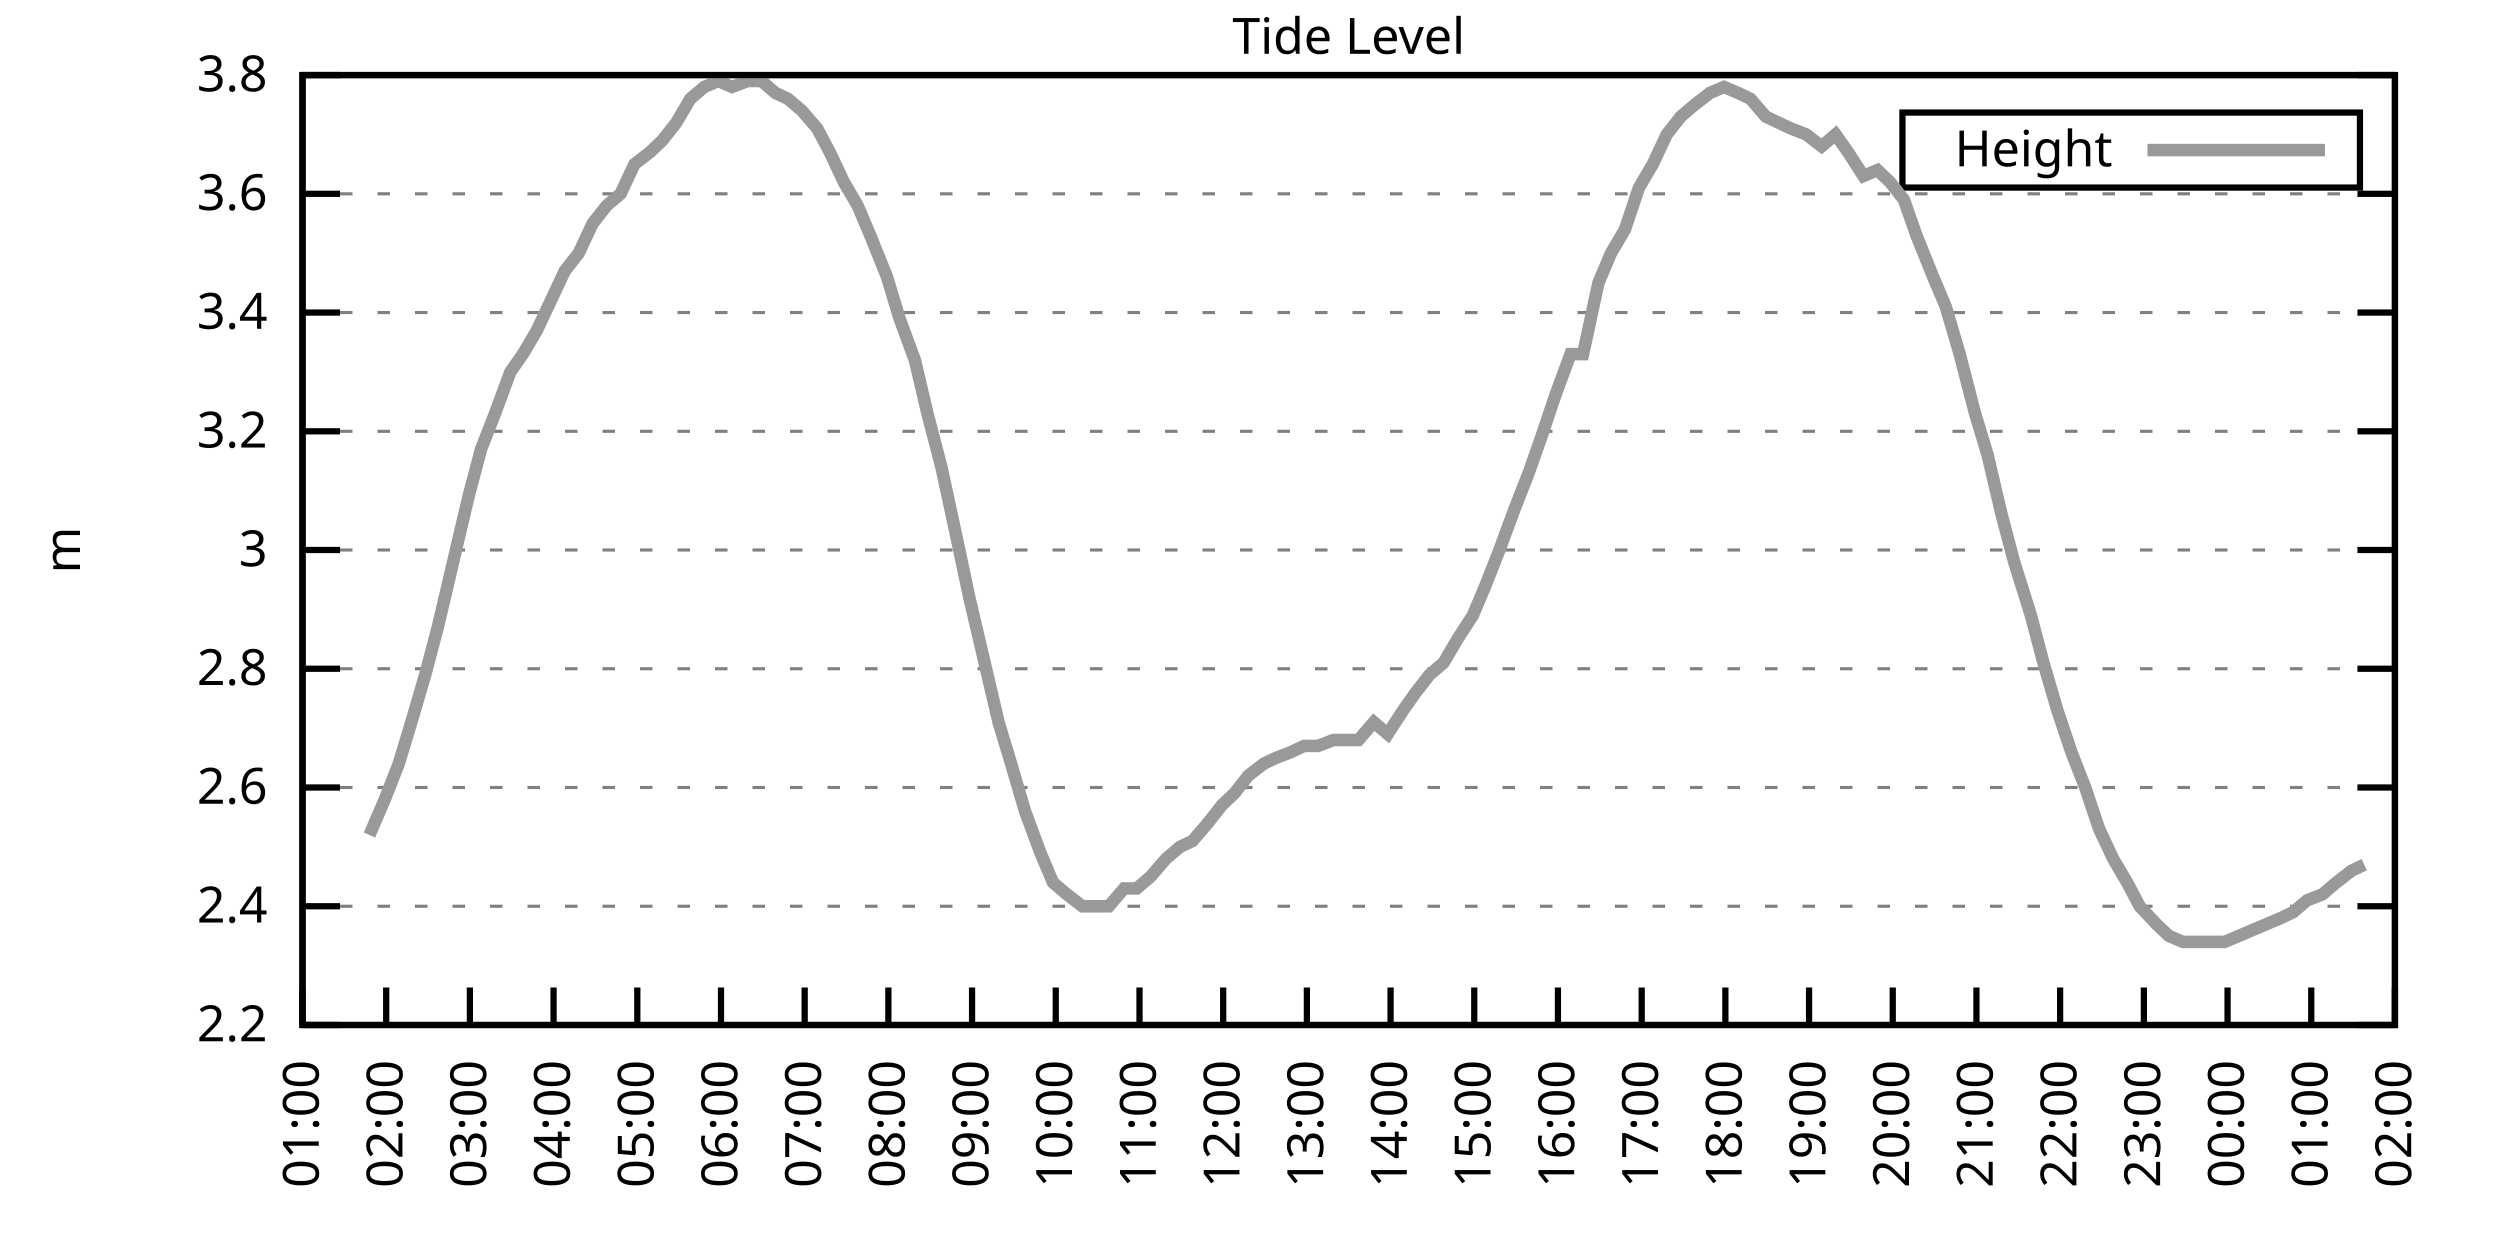
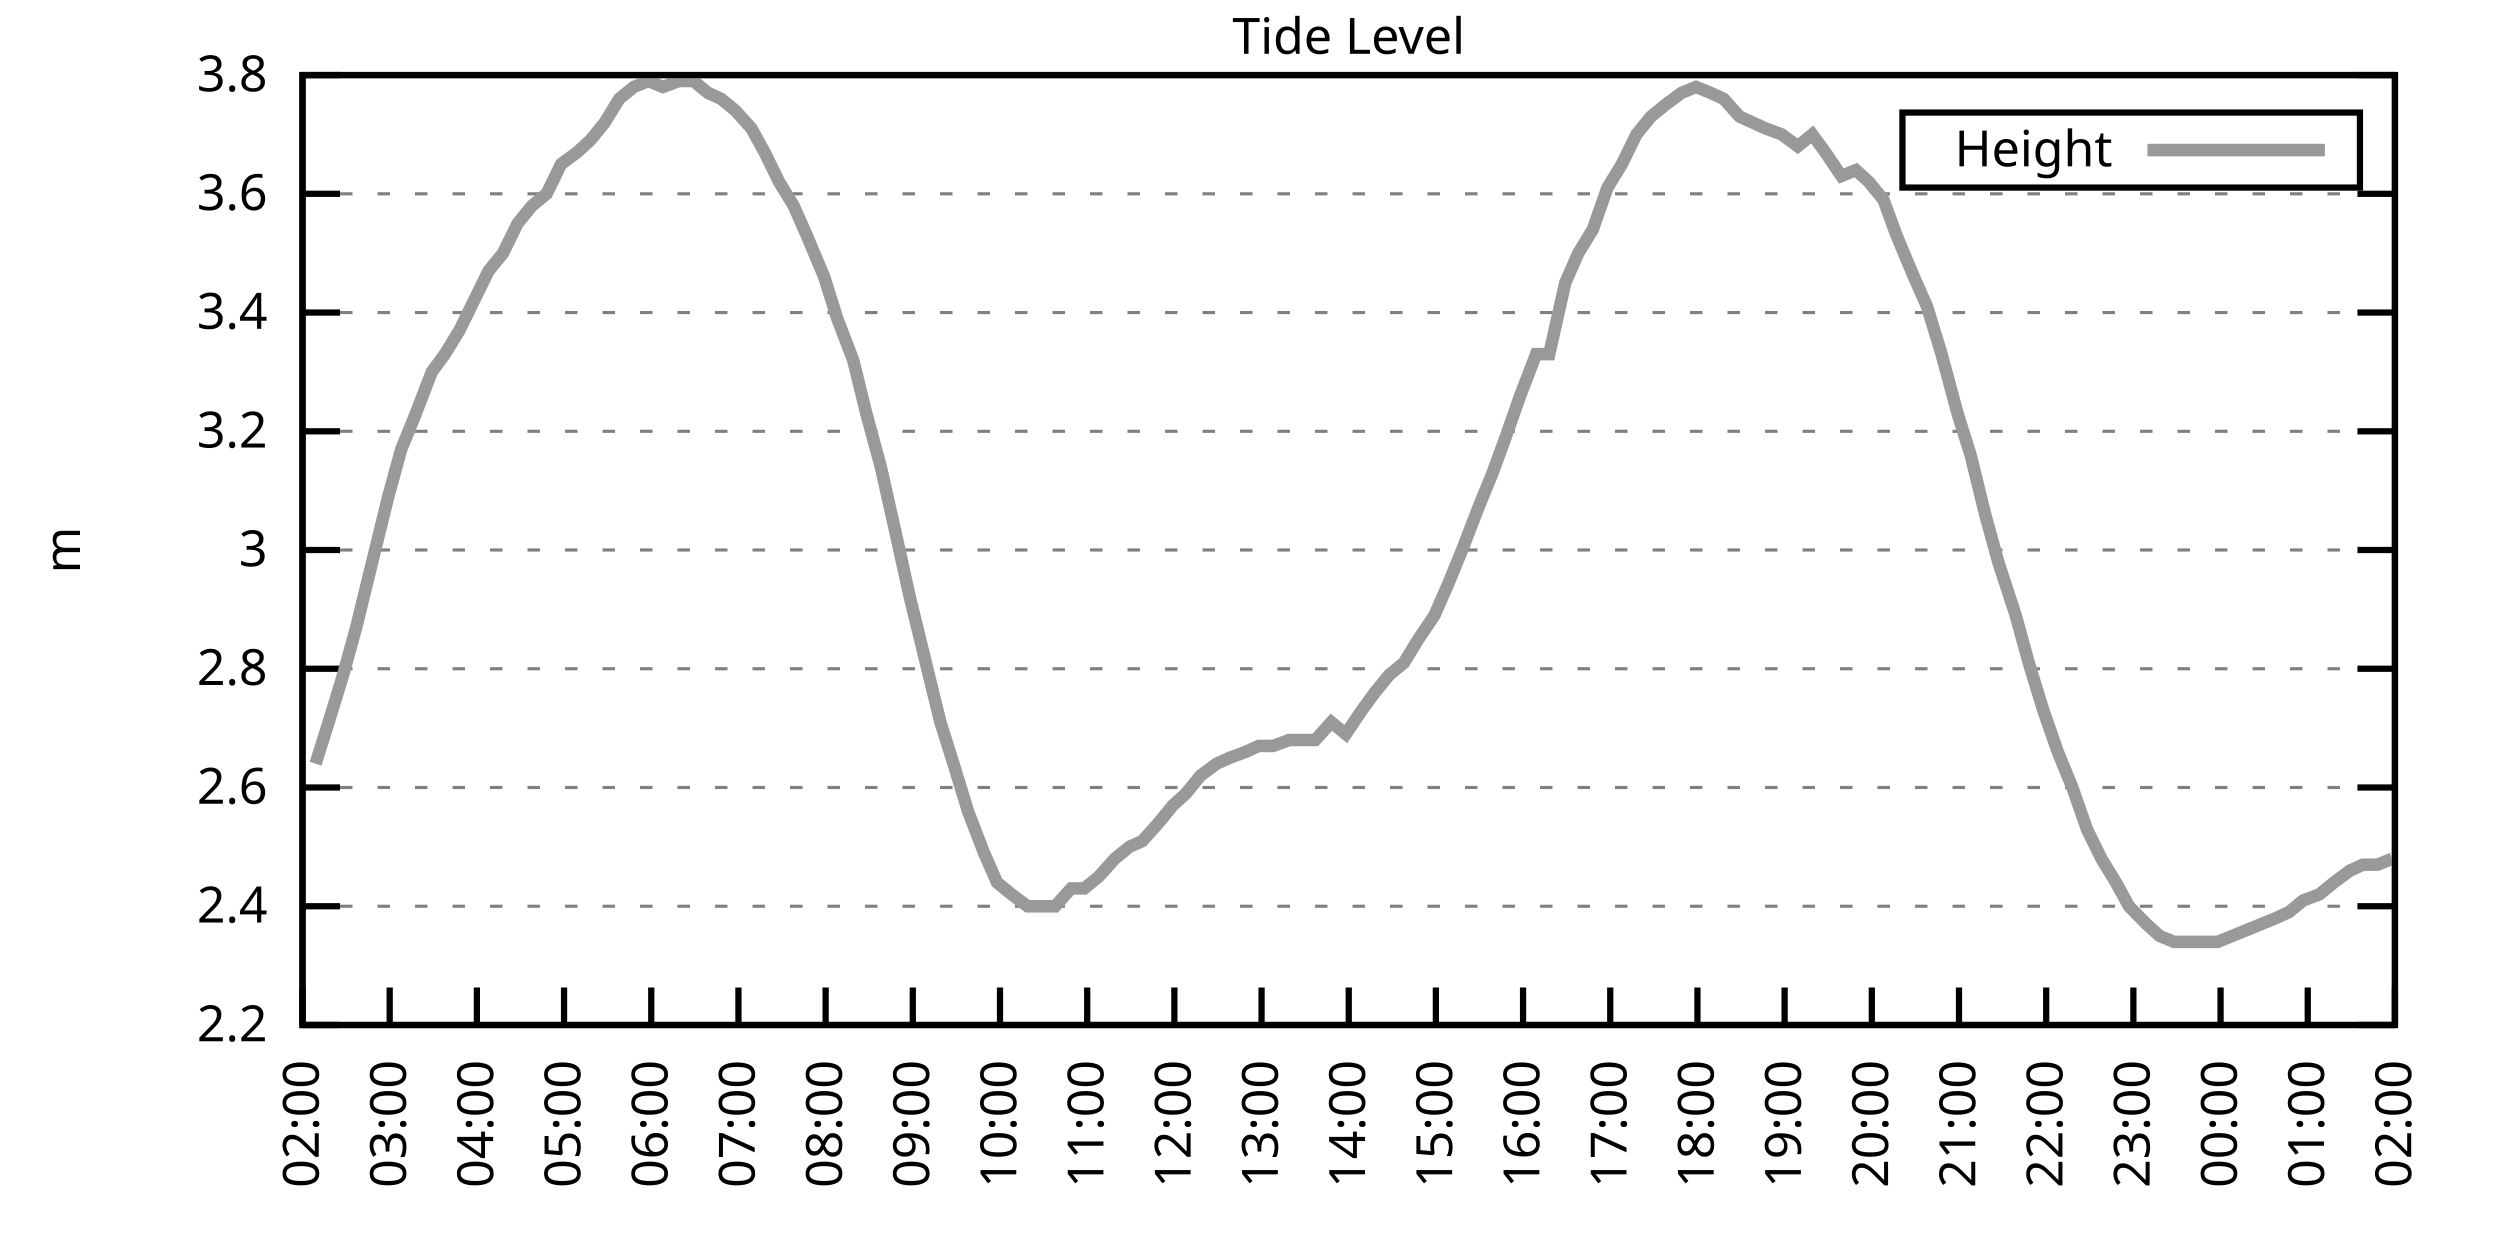
<svg xmlns="http://www.w3.org/2000/svg" xmlns:xlink="http://www.w3.org/1999/xlink" width="400" height="200" viewBox="0 0 400 200">
  <g id="gnuplot_canvas">
    <rect x="0" y="0" width="400" height="200" fill="none" />
    <defs>
      <circle id="gpDot" r="0.5" stroke-width="0.5" stroke="currentColor" />
      <path id="gpPt0" stroke-width="0.333" stroke="currentColor" d="M-1,0 h2 M0,-1 v2" />
      <path id="gpPt1" stroke-width="0.333" stroke="currentColor" d="M-1,-1 L1,1 M1,-1 L-1,1" />
      <path id="gpPt2" stroke-width="0.333" stroke="currentColor" d="M-1,0 L1,0 M0,-1 L0,1 M-1,-1 L1,1 M-1,1 L1,-1" />
      <rect id="gpPt3" stroke-width="0.333" stroke="currentColor" x="-1" y="-1" width="2" height="2" />
      <rect id="gpPt4" stroke-width="0.333" stroke="currentColor" fill="currentColor" x="-1" y="-1" width="2" height="2" />
      <circle id="gpPt5" stroke-width="0.333" stroke="currentColor" cx="0" cy="0" r="1" />
      <use xlink:href="#gpPt5" id="gpPt6" fill="currentColor" stroke="none" />
      <path id="gpPt7" stroke-width="0.333" stroke="currentColor" d="M0,-1.33 L-1.33,0.67 L1.33,0.67 z" />
      <use xlink:href="#gpPt7" id="gpPt8" fill="currentColor" stroke="none" />
      <use xlink:href="#gpPt7" id="gpPt9" stroke="currentColor" transform="rotate(180)" />
      <use xlink:href="#gpPt9" id="gpPt10" fill="currentColor" stroke="none" />
      <use xlink:href="#gpPt3" id="gpPt11" stroke="currentColor" transform="rotate(45)" />
      <use xlink:href="#gpPt11" id="gpPt12" fill="currentColor" stroke="none" />
      <path id="gpPt13" stroke-width="0.333" stroke="currentColor" d="M0,1.330 L1.265,0.411 L0.782,-1.067 L-0.782,-1.076 L-1.265,0.411 z" />
      <use xlink:href="#gpPt13" id="gpPt14" fill="currentColor" stroke="none" />
      <filter id="textbox" filterUnits="objectBoundingBox" x="0" y="0" height="1" width="1">
        <feFlood flood-color="white" flood-opacity="1" result="bgnd" />
        <feComposite in="SourceGraphic" in2="bgnd" operator="atop" />
      </filter>
      <filter id="greybox" filterUnits="objectBoundingBox" x="0" y="0" height="1" width="1">
        <feFlood flood-color="lightgrey" flood-opacity="1" result="grey" />
        <feComposite in="SourceGraphic" in2="grey" operator="atop" />
      </filter>
    </defs>
    <g fill="none" color="white" stroke="currentColor" stroke-width="1.00" stroke-linecap="butt" stroke-linejoin="miter">
</g>
    <g fill="none" color="black" stroke="currentColor" stroke-width="1.00" stroke-linecap="butt" stroke-linejoin="miter">
      <g stroke="none" shape-rendering="crispEdges">
        <polygon fill="rgb(255, 255, 255)" points="48.40,164.00 383.18,164.00 383.18,12.02 48.40,12.02 " />
      </g>
    </g>
    <g fill="none" color="black" stroke="currentColor" stroke-width="1.00" stroke-linecap="butt" stroke-linejoin="miter">
</g>
    <g fill="none" color="black" stroke="black" stroke-width="0.50" stroke-linecap="butt" stroke-linejoin="miter">
</g>
    <g fill="none" color="gray" stroke="currentColor" stroke-width="0.50" stroke-linecap="butt" stroke-linejoin="miter">
      <path stroke="gray" stroke-dasharray="2,4" class="gridline" d="M48.40,164.00 L383.19,164.00  " />
    </g>
    <g fill="none" color="gray" stroke="gray" stroke-width="1.00" stroke-linecap="butt" stroke-linejoin="miter">
</g>
    <g fill="none" color="black" stroke="currentColor" stroke-width="1.00" stroke-linecap="butt" stroke-linejoin="miter">
      <path stroke="black" d="M48.40,164.00 L54.40,164.00 M383.19,164.00 L377.19,164.00  " />
      <g transform="translate(42.80,166.60)" stroke="none" fill="black" font-family="Sans" font-size="8.00" text-anchor="end">
        <text>
          <tspan font-family="Sans"> 2.2</tspan>
        </text>
      </g>
    </g>
    <g fill="none" color="black" stroke="currentColor" stroke-width="1.00" stroke-linecap="butt" stroke-linejoin="miter">
</g>
    <g fill="none" color="black" stroke="black" stroke-width="0.50" stroke-linecap="butt" stroke-linejoin="miter">
</g>
    <g fill="none" color="gray" stroke="currentColor" stroke-width="0.50" stroke-linecap="butt" stroke-linejoin="miter">
      <path stroke="gray" stroke-dasharray="2,4" class="gridline" d="M48.40,145.00 L383.19,145.00  " />
    </g>
    <g fill="none" color="gray" stroke="gray" stroke-width="1.00" stroke-linecap="butt" stroke-linejoin="miter">
</g>
    <g fill="none" color="black" stroke="currentColor" stroke-width="1.00" stroke-linecap="butt" stroke-linejoin="miter">
      <path stroke="black" d="M48.40,145.00 L54.40,145.00 M383.19,145.00 L377.19,145.00  " />
      <g transform="translate(42.80,147.60)" stroke="none" fill="black" font-family="Sans" font-size="8.00" text-anchor="end">
        <text>
          <tspan font-family="Sans"> 2.4</tspan>
        </text>
      </g>
    </g>
    <g fill="none" color="black" stroke="currentColor" stroke-width="1.00" stroke-linecap="butt" stroke-linejoin="miter">
</g>
    <g fill="none" color="black" stroke="black" stroke-width="0.50" stroke-linecap="butt" stroke-linejoin="miter">
</g>
    <g fill="none" color="gray" stroke="currentColor" stroke-width="0.50" stroke-linecap="butt" stroke-linejoin="miter">
      <path stroke="gray" stroke-dasharray="2,4" class="gridline" d="M48.40,126.00 L383.19,126.00  " />
    </g>
    <g fill="none" color="gray" stroke="gray" stroke-width="1.00" stroke-linecap="butt" stroke-linejoin="miter">
</g>
    <g fill="none" color="black" stroke="currentColor" stroke-width="1.00" stroke-linecap="butt" stroke-linejoin="miter">
      <path stroke="black" d="M48.40,126.00 L54.40,126.00 M383.19,126.00 L377.19,126.00  " />
      <g transform="translate(42.80,128.60)" stroke="none" fill="black" font-family="Sans" font-size="8.00" text-anchor="end">
        <text>
          <tspan font-family="Sans"> 2.6</tspan>
        </text>
      </g>
    </g>
    <g fill="none" color="black" stroke="currentColor" stroke-width="1.00" stroke-linecap="butt" stroke-linejoin="miter">
</g>
    <g fill="none" color="black" stroke="black" stroke-width="0.50" stroke-linecap="butt" stroke-linejoin="miter">
</g>
    <g fill="none" color="gray" stroke="currentColor" stroke-width="0.50" stroke-linecap="butt" stroke-linejoin="miter">
      <path stroke="gray" stroke-dasharray="2,4" class="gridline" d="M48.40,107.00 L383.19,107.00  " />
    </g>
    <g fill="none" color="gray" stroke="gray" stroke-width="1.00" stroke-linecap="butt" stroke-linejoin="miter">
</g>
    <g fill="none" color="black" stroke="currentColor" stroke-width="1.00" stroke-linecap="butt" stroke-linejoin="miter">
      <path stroke="black" d="M48.40,107.00 L54.40,107.00 M383.19,107.00 L377.19,107.00  " />
      <g transform="translate(42.80,109.60)" stroke="none" fill="black" font-family="Sans" font-size="8.00" text-anchor="end">
        <text>
          <tspan font-family="Sans"> 2.8</tspan>
        </text>
      </g>
    </g>
    <g fill="none" color="black" stroke="currentColor" stroke-width="1.00" stroke-linecap="butt" stroke-linejoin="miter">
</g>
    <g fill="none" color="black" stroke="black" stroke-width="0.50" stroke-linecap="butt" stroke-linejoin="miter">
</g>
    <g fill="none" color="gray" stroke="currentColor" stroke-width="0.50" stroke-linecap="butt" stroke-linejoin="miter">
      <path stroke="gray" stroke-dasharray="2,4" class="gridline" d="M48.40,88.00 L383.19,88.00  " />
    </g>
    <g fill="none" color="gray" stroke="gray" stroke-width="1.00" stroke-linecap="butt" stroke-linejoin="miter">
</g>
    <g fill="none" color="black" stroke="currentColor" stroke-width="1.00" stroke-linecap="butt" stroke-linejoin="miter">
      <path stroke="black" d="M48.40,88.00 L54.40,88.00 M383.19,88.00 L377.19,88.00  " />
      <g transform="translate(42.80,90.60)" stroke="none" fill="black" font-family="Sans" font-size="8.00" text-anchor="end">
        <text>
          <tspan font-family="Sans"> 3</tspan>
        </text>
      </g>
    </g>
    <g fill="none" color="black" stroke="currentColor" stroke-width="1.00" stroke-linecap="butt" stroke-linejoin="miter">
</g>
    <g fill="none" color="black" stroke="black" stroke-width="0.50" stroke-linecap="butt" stroke-linejoin="miter">
</g>
    <g fill="none" color="gray" stroke="currentColor" stroke-width="0.50" stroke-linecap="butt" stroke-linejoin="miter">
      <path stroke="gray" stroke-dasharray="2,4" class="gridline" d="M48.40,69.01 L383.19,69.01  " />
    </g>
    <g fill="none" color="gray" stroke="gray" stroke-width="1.00" stroke-linecap="butt" stroke-linejoin="miter">
</g>
    <g fill="none" color="black" stroke="currentColor" stroke-width="1.00" stroke-linecap="butt" stroke-linejoin="miter">
      <path stroke="black" d="M48.40,69.01 L54.40,69.01 M383.19,69.01 L377.19,69.01  " />
      <g transform="translate(42.80,71.61)" stroke="none" fill="black" font-family="Sans" font-size="8.00" text-anchor="end">
        <text>
          <tspan font-family="Sans"> 3.2</tspan>
        </text>
      </g>
    </g>
    <g fill="none" color="black" stroke="currentColor" stroke-width="1.00" stroke-linecap="butt" stroke-linejoin="miter">
</g>
    <g fill="none" color="black" stroke="black" stroke-width="0.50" stroke-linecap="butt" stroke-linejoin="miter">
</g>
    <g fill="none" color="gray" stroke="currentColor" stroke-width="0.50" stroke-linecap="butt" stroke-linejoin="miter">
      <path stroke="gray" stroke-dasharray="2,4" class="gridline" d="M48.40,50.01 L383.19,50.01  " />
    </g>
    <g fill="none" color="gray" stroke="gray" stroke-width="1.00" stroke-linecap="butt" stroke-linejoin="miter">
</g>
    <g fill="none" color="black" stroke="currentColor" stroke-width="1.00" stroke-linecap="butt" stroke-linejoin="miter">
      <path stroke="black" d="M48.40,50.01 L54.40,50.01 M383.19,50.01 L377.19,50.01  " />
      <g transform="translate(42.80,52.61)" stroke="none" fill="black" font-family="Sans" font-size="8.00" text-anchor="end">
        <text>
          <tspan font-family="Sans"> 3.4</tspan>
        </text>
      </g>
    </g>
    <g fill="none" color="black" stroke="currentColor" stroke-width="1.00" stroke-linecap="butt" stroke-linejoin="miter">
</g>
    <g fill="none" color="black" stroke="black" stroke-width="0.50" stroke-linecap="butt" stroke-linejoin="miter">
</g>
    <g fill="none" color="gray" stroke="currentColor" stroke-width="0.50" stroke-linecap="butt" stroke-linejoin="miter">
      <path stroke="gray" stroke-dasharray="2,4" class="gridline" d="M48.40,31.01 L383.19,31.01  " />
    </g>
    <g fill="none" color="gray" stroke="gray" stroke-width="1.00" stroke-linecap="butt" stroke-linejoin="miter">
</g>
    <g fill="none" color="black" stroke="currentColor" stroke-width="1.00" stroke-linecap="butt" stroke-linejoin="miter">
      <path stroke="black" d="M48.40,31.01 L54.40,31.01 M383.19,31.01 L377.19,31.01  " />
      <g transform="translate(42.80,33.61)" stroke="none" fill="black" font-family="Sans" font-size="8.00" text-anchor="end">
        <text>
          <tspan font-family="Sans"> 3.6</tspan>
        </text>
      </g>
    </g>
    <g fill="none" color="black" stroke="currentColor" stroke-width="1.00" stroke-linecap="butt" stroke-linejoin="miter">
</g>
    <g fill="none" color="black" stroke="black" stroke-width="0.50" stroke-linecap="butt" stroke-linejoin="miter">
</g>
    <g fill="none" color="gray" stroke="currentColor" stroke-width="0.50" stroke-linecap="butt" stroke-linejoin="miter">
      <path stroke="gray" stroke-dasharray="2,4" class="gridline" d="M48.40,12.01 L383.19,12.01  " />
    </g>
    <g fill="none" color="gray" stroke="gray" stroke-width="1.00" stroke-linecap="butt" stroke-linejoin="miter">
</g>
    <g fill="none" color="black" stroke="currentColor" stroke-width="1.00" stroke-linecap="butt" stroke-linejoin="miter">
      <path stroke="black" d="M48.40,12.01 L54.40,12.01 M383.19,12.01 L377.19,12.01  " />
      <g transform="translate(42.80,14.61)" stroke="none" fill="black" font-family="Sans" font-size="8.00" text-anchor="end">
        <text>
          <tspan font-family="Sans"> 3.8</tspan>
        </text>
      </g>
    </g>
    <g fill="none" color="black" stroke="currentColor" stroke-width="1.00" stroke-linecap="butt" stroke-linejoin="miter">
      <path stroke="black" d="M48.40,164.00 L48.40,158.00  " />
      <g transform="translate(51.00,169.60) rotate(270.00)" stroke="none" fill="black" font-family="Sans" font-size="8.00" text-anchor="end">
        <text>
-           <tspan font-family="Sans">01:00</tspan>
-         </text>
-       </g>
-     </g>
-     <g fill="none" color="black" stroke="currentColor" stroke-width="1.00" stroke-linecap="butt" stroke-linejoin="miter">
-       <path stroke="black" d="M61.79,164.00 L61.79,158.00  " />
-       <g transform="translate(64.39,169.60) rotate(270.00)" stroke="none" fill="black" font-family="Sans" font-size="8.00" text-anchor="end">
-         <text>
          <tspan font-family="Sans">02:00</tspan>
        </text>
      </g>
    </g>
    <g fill="none" color="black" stroke="currentColor" stroke-width="1.00" stroke-linecap="butt" stroke-linejoin="miter">
-       <path stroke="black" d="M75.18,164.00 L75.18,158.00  " />
-       <g transform="translate(77.78,169.60) rotate(270.00)" stroke="none" fill="black" font-family="Sans" font-size="8.00" text-anchor="end">
+       <path stroke="black" d="M62.35,164.00 L62.35,158.00  " />
+       <g transform="translate(64.95,169.60) rotate(270.00)" stroke="none" fill="black" font-family="Sans" font-size="8.00" text-anchor="end">
        <text>
          <tspan font-family="Sans">03:00</tspan>
        </text>
      </g>
    </g>
    <g fill="none" color="black" stroke="currentColor" stroke-width="1.00" stroke-linecap="butt" stroke-linejoin="miter">
-       <path stroke="black" d="M88.57,164.00 L88.57,158.00  " />
-       <g transform="translate(91.17,169.60) rotate(270.00)" stroke="none" fill="black" font-family="Sans" font-size="8.00" text-anchor="end">
+       <path stroke="black" d="M76.30,164.00 L76.30,158.00  " />
+       <g transform="translate(78.90,169.60) rotate(270.00)" stroke="none" fill="black" font-family="Sans" font-size="8.00" text-anchor="end">
        <text>
          <tspan font-family="Sans">04:00</tspan>
        </text>
      </g>
    </g>
    <g fill="none" color="black" stroke="currentColor" stroke-width="1.00" stroke-linecap="butt" stroke-linejoin="miter">
-       <path stroke="black" d="M101.97,164.00 L101.97,158.00  " />
-       <g transform="translate(104.57,169.60) rotate(270.00)" stroke="none" fill="black" font-family="Sans" font-size="8.00" text-anchor="end">
+       <path stroke="black" d="M90.25,164.00 L90.25,158.00  " />
+       <g transform="translate(92.85,169.60) rotate(270.00)" stroke="none" fill="black" font-family="Sans" font-size="8.00" text-anchor="end">
        <text>
          <tspan font-family="Sans">05:00</tspan>
        </text>
      </g>
    </g>
    <g fill="none" color="black" stroke="currentColor" stroke-width="1.00" stroke-linecap="butt" stroke-linejoin="miter">
-       <path stroke="black" d="M115.36,164.00 L115.36,158.00  " />
-       <g transform="translate(117.96,169.60) rotate(270.00)" stroke="none" fill="black" font-family="Sans" font-size="8.00" text-anchor="end">
+       <path stroke="black" d="M104.20,164.00 L104.20,158.00  " />
+       <g transform="translate(106.80,169.60) rotate(270.00)" stroke="none" fill="black" font-family="Sans" font-size="8.00" text-anchor="end">
        <text>
          <tspan font-family="Sans">06:00</tspan>
        </text>
      </g>
    </g>
    <g fill="none" color="black" stroke="currentColor" stroke-width="1.00" stroke-linecap="butt" stroke-linejoin="miter">
-       <path stroke="black" d="M128.75,164.00 L128.75,158.00  " />
-       <g transform="translate(131.35,169.60) rotate(270.00)" stroke="none" fill="black" font-family="Sans" font-size="8.00" text-anchor="end">
+       <path stroke="black" d="M118.15,164.00 L118.15,158.00  " />
+       <g transform="translate(120.75,169.60) rotate(270.00)" stroke="none" fill="black" font-family="Sans" font-size="8.00" text-anchor="end">
        <text>
          <tspan font-family="Sans">07:00</tspan>
        </text>
      </g>
    </g>
    <g fill="none" color="black" stroke="currentColor" stroke-width="1.00" stroke-linecap="butt" stroke-linejoin="miter">
-       <path stroke="black" d="M142.14,164.00 L142.14,158.00  " />
-       <g transform="translate(144.74,169.60) rotate(270.00)" stroke="none" fill="black" font-family="Sans" font-size="8.00" text-anchor="end">
+       <path stroke="black" d="M132.10,164.00 L132.10,158.00  " />
+       <g transform="translate(134.70,169.60) rotate(270.00)" stroke="none" fill="black" font-family="Sans" font-size="8.00" text-anchor="end">
        <text>
          <tspan font-family="Sans">08:00</tspan>
        </text>
      </g>
    </g>
    <g fill="none" color="black" stroke="currentColor" stroke-width="1.00" stroke-linecap="butt" stroke-linejoin="miter">
-       <path stroke="black" d="M155.53,164.00 L155.53,158.00  " />
-       <g transform="translate(158.13,169.60) rotate(270.00)" stroke="none" fill="black" font-family="Sans" font-size="8.00" text-anchor="end">
+       <path stroke="black" d="M146.05,164.00 L146.05,158.00  " />
+       <g transform="translate(148.65,169.60) rotate(270.00)" stroke="none" fill="black" font-family="Sans" font-size="8.00" text-anchor="end">
        <text>
          <tspan font-family="Sans">09:00</tspan>
        </text>
      </g>
    </g>
    <g fill="none" color="black" stroke="currentColor" stroke-width="1.00" stroke-linecap="butt" stroke-linejoin="miter">
-       <path stroke="black" d="M168.92,164.00 L168.92,158.00  " />
-       <g transform="translate(171.52,169.60) rotate(270.00)" stroke="none" fill="black" font-family="Sans" font-size="8.00" text-anchor="end">
+       <path stroke="black" d="M160.00,164.00 L160.00,158.00  " />
+       <g transform="translate(162.60,169.60) rotate(270.00)" stroke="none" fill="black" font-family="Sans" font-size="8.00" text-anchor="end">
        <text>
          <tspan font-family="Sans">10:00</tspan>
        </text>
      </g>
    </g>
    <g fill="none" color="black" stroke="currentColor" stroke-width="1.00" stroke-linecap="butt" stroke-linejoin="miter">
-       <path stroke="black" d="M182.32,164.00 L182.32,158.00  " />
-       <g transform="translate(184.92,169.60) rotate(270.00)" stroke="none" fill="black" font-family="Sans" font-size="8.00" text-anchor="end">
+       <path stroke="black" d="M173.95,164.00 L173.95,158.00  " />
+       <g transform="translate(176.55,169.60) rotate(270.00)" stroke="none" fill="black" font-family="Sans" font-size="8.00" text-anchor="end">
        <text>
          <tspan font-family="Sans">11:00</tspan>
        </text>
      </g>
    </g>
    <g fill="none" color="black" stroke="currentColor" stroke-width="1.00" stroke-linecap="butt" stroke-linejoin="miter">
-       <path stroke="black" d="M195.71,164.00 L195.71,158.00  " />
-       <g transform="translate(198.31,169.60) rotate(270.00)" stroke="none" fill="black" font-family="Sans" font-size="8.00" text-anchor="end">
+       <path stroke="black" d="M187.90,164.00 L187.90,158.00  " />
+       <g transform="translate(190.50,169.60) rotate(270.00)" stroke="none" fill="black" font-family="Sans" font-size="8.00" text-anchor="end">
        <text>
          <tspan font-family="Sans">12:00</tspan>
        </text>
      </g>
    </g>
    <g fill="none" color="black" stroke="currentColor" stroke-width="1.00" stroke-linecap="butt" stroke-linejoin="miter">
-       <path stroke="black" d="M209.10,164.00 L209.10,158.00  " />
-       <g transform="translate(211.70,169.60) rotate(270.00)" stroke="none" fill="black" font-family="Sans" font-size="8.00" text-anchor="end">
+       <path stroke="black" d="M201.85,164.00 L201.85,158.00  " />
+       <g transform="translate(204.45,169.60) rotate(270.00)" stroke="none" fill="black" font-family="Sans" font-size="8.00" text-anchor="end">
        <text>
          <tspan font-family="Sans">13:00</tspan>
        </text>
      </g>
    </g>
    <g fill="none" color="black" stroke="currentColor" stroke-width="1.00" stroke-linecap="butt" stroke-linejoin="miter">
-       <path stroke="black" d="M222.49,164.00 L222.49,158.00  " />
-       <g transform="translate(225.09,169.60) rotate(270.00)" stroke="none" fill="black" font-family="Sans" font-size="8.00" text-anchor="end">
+       <path stroke="black" d="M215.80,164.00 L215.80,158.00  " />
+       <g transform="translate(218.40,169.60) rotate(270.00)" stroke="none" fill="black" font-family="Sans" font-size="8.00" text-anchor="end">
        <text>
          <tspan font-family="Sans">14:00</tspan>
        </text>
      </g>
    </g>
    <g fill="none" color="black" stroke="currentColor" stroke-width="1.00" stroke-linecap="butt" stroke-linejoin="miter">
-       <path stroke="black" d="M235.88,164.00 L235.88,158.00  " />
-       <g transform="translate(238.48,169.60) rotate(270.00)" stroke="none" fill="black" font-family="Sans" font-size="8.00" text-anchor="end">
+       <path stroke="black" d="M229.74,164.00 L229.74,158.00  " />
+       <g transform="translate(232.34,169.60) rotate(270.00)" stroke="none" fill="black" font-family="Sans" font-size="8.00" text-anchor="end">
        <text>
          <tspan font-family="Sans">15:00</tspan>
        </text>
      </g>
    </g>
    <g fill="none" color="black" stroke="currentColor" stroke-width="1.00" stroke-linecap="butt" stroke-linejoin="miter">
-       <path stroke="black" d="M249.27,164.00 L249.27,158.00  " />
-       <g transform="translate(251.87,169.60) rotate(270.00)" stroke="none" fill="black" font-family="Sans" font-size="8.00" text-anchor="end">
+       <path stroke="black" d="M243.69,164.00 L243.69,158.00  " />
+       <g transform="translate(246.29,169.60) rotate(270.00)" stroke="none" fill="black" font-family="Sans" font-size="8.00" text-anchor="end">
        <text>
          <tspan font-family="Sans">16:00</tspan>
        </text>
      </g>
    </g>
    <g fill="none" color="black" stroke="currentColor" stroke-width="1.00" stroke-linecap="butt" stroke-linejoin="miter">
-       <path stroke="black" d="M262.67,164.00 L262.67,158.00  " />
-       <g transform="translate(265.27,169.60) rotate(270.00)" stroke="none" fill="black" font-family="Sans" font-size="8.00" text-anchor="end">
+       <path stroke="black" d="M257.64,164.00 L257.64,158.00  " />
+       <g transform="translate(260.24,169.60) rotate(270.00)" stroke="none" fill="black" font-family="Sans" font-size="8.00" text-anchor="end">
        <text>
          <tspan font-family="Sans">17:00</tspan>
        </text>
      </g>
    </g>
    <g fill="none" color="black" stroke="currentColor" stroke-width="1.00" stroke-linecap="butt" stroke-linejoin="miter">
-       <path stroke="black" d="M276.06,164.00 L276.06,158.00  " />
-       <g transform="translate(278.66,169.60) rotate(270.00)" stroke="none" fill="black" font-family="Sans" font-size="8.00" text-anchor="end">
+       <path stroke="black" d="M271.59,164.00 L271.59,158.00  " />
+       <g transform="translate(274.19,169.60) rotate(270.00)" stroke="none" fill="black" font-family="Sans" font-size="8.00" text-anchor="end">
        <text>
          <tspan font-family="Sans">18:00</tspan>
        </text>
      </g>
    </g>
    <g fill="none" color="black" stroke="currentColor" stroke-width="1.00" stroke-linecap="butt" stroke-linejoin="miter">
-       <path stroke="black" d="M289.45,164.00 L289.45,158.00  " />
-       <g transform="translate(292.05,169.60) rotate(270.00)" stroke="none" fill="black" font-family="Sans" font-size="8.00" text-anchor="end">
+       <path stroke="black" d="M285.54,164.00 L285.54,158.00  " />
+       <g transform="translate(288.14,169.60) rotate(270.00)" stroke="none" fill="black" font-family="Sans" font-size="8.00" text-anchor="end">
        <text>
          <tspan font-family="Sans">19:00</tspan>
        </text>
      </g>
    </g>
    <g fill="none" color="black" stroke="currentColor" stroke-width="1.00" stroke-linecap="butt" stroke-linejoin="miter">
-       <path stroke="black" d="M302.84,164.00 L302.84,158.00  " />
-       <g transform="translate(305.44,169.60) rotate(270.00)" stroke="none" fill="black" font-family="Sans" font-size="8.00" text-anchor="end">
+       <path stroke="black" d="M299.49,164.00 L299.49,158.00  " />
+       <g transform="translate(302.09,169.60) rotate(270.00)" stroke="none" fill="black" font-family="Sans" font-size="8.00" text-anchor="end">
        <text>
          <tspan font-family="Sans">20:00</tspan>
        </text>
      </g>
    </g>
    <g fill="none" color="black" stroke="currentColor" stroke-width="1.00" stroke-linecap="butt" stroke-linejoin="miter">
-       <path stroke="black" d="M316.23,164.00 L316.23,158.00  " />
-       <g transform="translate(318.83,169.60) rotate(270.00)" stroke="none" fill="black" font-family="Sans" font-size="8.00" text-anchor="end">
+       <path stroke="black" d="M313.44,164.00 L313.44,158.00  " />
+       <g transform="translate(316.04,169.60) rotate(270.00)" stroke="none" fill="black" font-family="Sans" font-size="8.00" text-anchor="end">
        <text>
          <tspan font-family="Sans">21:00</tspan>
        </text>
      </g>
    </g>
    <g fill="none" color="black" stroke="currentColor" stroke-width="1.00" stroke-linecap="butt" stroke-linejoin="miter">
-       <path stroke="black" d="M329.62,164.00 L329.62,158.00  " />
-       <g transform="translate(332.22,169.60) rotate(270.00)" stroke="none" fill="black" font-family="Sans" font-size="8.00" text-anchor="end">
+       <path stroke="black" d="M327.39,164.00 L327.39,158.00  " />
+       <g transform="translate(329.99,169.60) rotate(270.00)" stroke="none" fill="black" font-family="Sans" font-size="8.00" text-anchor="end">
        <text>
          <tspan font-family="Sans">22:00</tspan>
        </text>
      </g>
    </g>
    <g fill="none" color="black" stroke="currentColor" stroke-width="1.00" stroke-linecap="butt" stroke-linejoin="miter">
-       <path stroke="black" d="M343.02,164.00 L343.02,158.00  " />
-       <g transform="translate(345.62,169.60) rotate(270.00)" stroke="none" fill="black" font-family="Sans" font-size="8.00" text-anchor="end">
+       <path stroke="black" d="M341.34,164.00 L341.34,158.00  " />
+       <g transform="translate(343.94,169.60) rotate(270.00)" stroke="none" fill="black" font-family="Sans" font-size="8.00" text-anchor="end">
        <text>
          <tspan font-family="Sans">23:00</tspan>
        </text>
      </g>
    </g>
    <g fill="none" color="black" stroke="currentColor" stroke-width="1.00" stroke-linecap="butt" stroke-linejoin="miter">
-       <path stroke="black" d="M356.41,164.00 L356.41,158.00  " />
-       <g transform="translate(359.01,169.60) rotate(270.00)" stroke="none" fill="black" font-family="Sans" font-size="8.00" text-anchor="end">
+       <path stroke="black" d="M355.29,164.00 L355.29,158.00  " />
+       <g transform="translate(357.89,169.60) rotate(270.00)" stroke="none" fill="black" font-family="Sans" font-size="8.00" text-anchor="end">
        <text>
          <tspan font-family="Sans">00:00</tspan>
        </text>
      </g>
    </g>
    <g fill="none" color="black" stroke="currentColor" stroke-width="1.00" stroke-linecap="butt" stroke-linejoin="miter">
-       <path stroke="black" d="M369.80,164.00 L369.80,158.00  " />
-       <g transform="translate(372.40,169.60) rotate(270.00)" stroke="none" fill="black" font-family="Sans" font-size="8.00" text-anchor="end">
+       <path stroke="black" d="M369.24,164.00 L369.24,158.00  " />
+       <g transform="translate(371.84,169.60) rotate(270.00)" stroke="none" fill="black" font-family="Sans" font-size="8.00" text-anchor="end">
        <text>
          <tspan font-family="Sans">01:00</tspan>
        </text>
      </g>
    </g>
    <g fill="none" color="black" stroke="currentColor" stroke-width="1.00" stroke-linecap="butt" stroke-linejoin="miter">
      <path stroke="black" d="M383.19,164.00 L383.19,158.00  " />
      <g transform="translate(385.79,169.60) rotate(270.00)" stroke="none" fill="black" font-family="Sans" font-size="8.00" text-anchor="end">
        <text>
          <tspan font-family="Sans">02:00</tspan>
        </text>
      </g>
    </g>
    <g fill="none" color="black" stroke="currentColor" stroke-width="1.00" stroke-linecap="butt" stroke-linejoin="miter">
</g>
    <g fill="none" color="black" stroke="currentColor" stroke-width="1.00" stroke-linecap="butt" stroke-linejoin="miter">
      <path stroke="black" d="M48.40,12.01 L48.40,164.00 L383.19,164.00 L383.19,12.01 L48.40,12.01 Z  " />
    </g>
    <g fill="none" color="black" stroke="currentColor" stroke-width="1.00" stroke-linecap="butt" stroke-linejoin="miter">
</g>
    <g fill="none" color="black" stroke="currentColor" stroke-width="1.00" stroke-linecap="butt" stroke-linejoin="miter">
      <path stroke="black" d="M304.39,30.01 L304.39,18.01 L377.59,18.01 L377.59,30.01 L304.39,30.01 Z  " />
    </g>
    <g id="Tide_level_plot_1">
      <g fill="none" color="white" stroke="black" stroke-width="2.00" stroke-linecap="butt" stroke-linejoin="miter">
</g>
      <g fill="none" color="black" stroke="currentColor" stroke-width="2.00" stroke-linecap="butt" stroke-linejoin="miter">
        <g transform="translate(337.99,26.61)" stroke="none" fill="black" font-family="Sans" font-size="8.00" text-anchor="end">
          <text>
            <tspan font-family="Sans">Height</tspan>
          </text>
        </g>
      </g>
      <g fill="none" color="black" stroke="currentColor" stroke-width="2.00" stroke-linecap="butt" stroke-linejoin="miter">
-         <path stroke="rgb(153, 153, 153)" d="M343.59,24.01 L371.99,24.01 M59.11,133.60 L61.57,127.90 L63.80,122.20 L65.81,115.55 L68.04,107.95 L70.05,100.35   L72.73,88.95 L74.96,79.46 L76.97,71.86 L79.20,66.16 L81.66,59.51 L83.66,56.66 L85.90,52.86 L88.13,48.11   L90.36,43.36 L92.59,40.51 L94.82,35.76 L97.06,32.91 L99.29,31.01 L101.52,26.26 L103.98,24.36 L105.98,22.46   L108.22,19.61 L110.45,15.81 L112.68,13.91 L114.91,12.96 L117.14,13.91 L119.60,12.96 L121.83,12.96 L124.06,14.86   L126.07,15.81 L128.30,17.71 L130.76,20.56 L132.77,24.36 L135.00,29.11 L137.23,32.91 L139.24,37.66 L141.92,44.31   L143.93,50.96 L146.38,57.61 L148.39,66.16 L150.62,74.71 L153.08,86.11 L155.09,95.60 L157.32,105.10 L159.77,115.55   L161.78,122.20 L164.01,129.80 L166.47,136.45 L168.48,141.20 L170.71,143.10 L173.17,145.00 L175.17,145.00 L177.41,145.00   L179.86,142.15 L181.87,142.15 L184.10,140.25 L186.56,137.40 L188.79,135.50 L190.80,134.55 L193.25,131.70 L195.48,128.85   L197.49,126.95 L199.73,124.10 L202.18,122.20 L204.19,121.25 L206.64,120.30 L208.65,119.35 L210.88,119.35 L213.34,118.40   L215.35,118.40 L217.36,118.40 L219.81,115.55 L222.04,117.45 L224.50,113.65 L226.51,110.80 L228.74,107.95 L230.97,106.05   L233.20,102.25 L235.66,98.45 L237.67,93.70 L239.90,88.01 L242.36,81.36 L244.59,75.66 L246.60,69.96 L248.83,63.31   L251.28,56.66 L253.29,56.66 L255.75,45.26 L257.76,40.51 L259.99,36.71 L262.22,30.06 L264.45,26.26 L266.68,21.51   L268.92,18.66 L271.15,16.76 L273.60,14.86 L275.83,13.91 L278.07,14.86 L280.07,15.81 L282.53,18.66 L284.54,19.61   L286.55,20.56 L289.00,21.51 L291.46,23.41 L293.69,21.51 L295.70,24.36 L298.15,28.16 L300.39,27.21 L302.39,29.11   L304.63,31.96 L306.63,37.66 L309.31,44.31 L311.32,49.06 L313.55,56.66 L316.01,66.16 L318.02,72.81 L320.25,82.31   L322.26,89.90 L324.94,98.45 L326.95,106.05 L329.18,113.65 L331.41,120.30 L333.64,126.00 L335.87,132.65 L338.10,137.40   L340.34,141.20 L342.35,145.00 L345.02,147.85 L347.03,149.75 L349.26,150.70 L351.27,150.70 L353.51,150.70 L355.96,150.70   L358.19,149.75 L360.42,148.80 L362.66,147.85 L364.89,146.90 L366.90,145.95 L369.13,144.05 L371.58,143.10 L373.82,141.20   L376.27,139.30 L378.28,138.35  " />
+         <path stroke="rgb(153, 153, 153)" d="M343.59,24.01 L371.99,24.01 M50.49,122.20 L52.58,115.55 L54.91,107.95 L57.00,100.35 L59.79,88.95 L62.12,79.46   L64.21,71.86 L66.53,66.16 L69.09,59.51 L71.18,56.66 L73.51,52.86 L75.83,48.11 L78.16,43.36 L80.48,40.51   L82.81,35.76 L85.13,32.91 L87.46,31.01 L89.78,26.26 L92.34,24.36 L94.43,22.46 L96.76,19.61 L99.08,15.81   L101.41,13.91 L103.73,12.96 L106.06,13.91 L108.62,12.96 L110.94,12.96 L113.27,14.86 L115.36,15.81 L117.68,17.71   L120.24,20.56 L122.33,24.36 L124.66,29.11 L126.98,32.91 L129.08,37.66 L131.87,44.31 L133.96,50.96 L136.51,57.61   L138.61,66.16 L140.93,74.71 L143.49,86.11 L145.58,95.60 L147.91,105.10 L150.46,115.55 L152.56,122.20 L154.88,129.80   L157.44,136.45 L159.53,141.20 L161.86,143.10 L164.41,145.00 L166.51,145.00 L168.83,145.00 L171.39,142.15 L173.48,142.15   L175.81,140.25 L178.36,137.40 L180.69,135.50 L182.78,134.55 L185.34,131.70 L187.66,128.85 L189.76,126.95 L192.08,124.10   L194.64,122.20 L196.73,121.25 L199.29,120.30 L201.38,119.35 L203.71,119.35 L206.26,118.40 L208.36,118.40 L210.45,118.40   L213.01,115.55 L215.33,117.45 L217.89,113.65 L219.98,110.80 L222.30,107.95 L224.63,106.05 L226.95,102.25 L229.51,98.45   L231.60,93.70 L233.93,88.01 L236.49,81.36 L238.81,75.66 L240.90,69.96 L243.23,63.31 L245.79,56.66 L247.88,56.66   L250.44,45.26 L252.53,40.51 L254.85,36.71 L257.18,30.06 L259.50,26.26 L261.83,21.51 L264.15,18.66 L266.48,16.76   L269.04,14.86 L271.36,13.91 L273.69,14.86 L275.78,15.81 L278.34,18.66 L280.43,19.61 L282.52,20.56 L285.08,21.51   L287.64,23.41 L289.96,21.51 L292.05,24.36 L294.61,28.16 L296.94,27.21 L299.03,29.11 L301.35,31.96 L303.44,37.66   L306.23,44.31 L308.33,49.06 L310.65,56.66 L313.21,66.16 L315.30,72.81 L317.63,82.31 L319.72,89.90 L322.51,98.45   L324.60,106.05 L326.93,113.65 L329.25,120.30 L331.58,126.00 L333.90,132.65 L336.23,137.40 L338.55,141.20 L340.64,145.00   L343.43,147.85 L345.53,149.75 L347.85,150.70 L349.94,150.70 L352.27,150.70 L354.83,150.70 L357.15,149.75 L359.48,148.80   L361.80,147.85 L364.13,146.90 L366.22,145.95 L368.54,144.05 L371.10,143.10 L373.43,141.20 L375.98,139.30 L378.08,138.35   L380.40,138.35 L382.73,137.40  " />
      </g>
    </g>
    <g fill="none" color="black" stroke="currentColor" stroke-width="2.00" stroke-linecap="butt" stroke-linejoin="miter">
</g>
    <g fill="none" color="black" stroke="black" stroke-width="1.00" stroke-linecap="butt" stroke-linejoin="miter">
</g>
    <g fill="none" color="black" stroke="currentColor" stroke-width="1.00" stroke-linecap="butt" stroke-linejoin="miter">
      <path stroke="black" d="M48.40,12.01 L48.40,164.00 L383.19,164.00 L383.19,12.01 L48.40,12.01 Z  " />
      <g transform="translate(12.80,88.01) rotate(270.00)" stroke="none" fill="black" font-family="Sans" font-size="8.00" text-anchor="middle">
        <text>
          <tspan font-family="Sans">m</tspan>
        </text>
      </g>
    </g>
    <g fill="none" color="black" stroke="currentColor" stroke-width="1.00" stroke-linecap="butt" stroke-linejoin="miter">
</g>
    <g fill="none" color="black" stroke="currentColor" stroke-width="1.00" stroke-linecap="butt" stroke-linejoin="miter">
      <g transform="translate(215.79,8.61)" stroke="none" fill="black" font-family="Sans" font-size="8.00" text-anchor="middle">
        <text>
          <tspan font-family="Sans">Tide Level</tspan>
        </text>
      </g>
    </g>
    <g fill="none" color="black" stroke="currentColor" stroke-width="1.00" stroke-linecap="butt" stroke-linejoin="miter">
</g>
  </g>
</svg>
